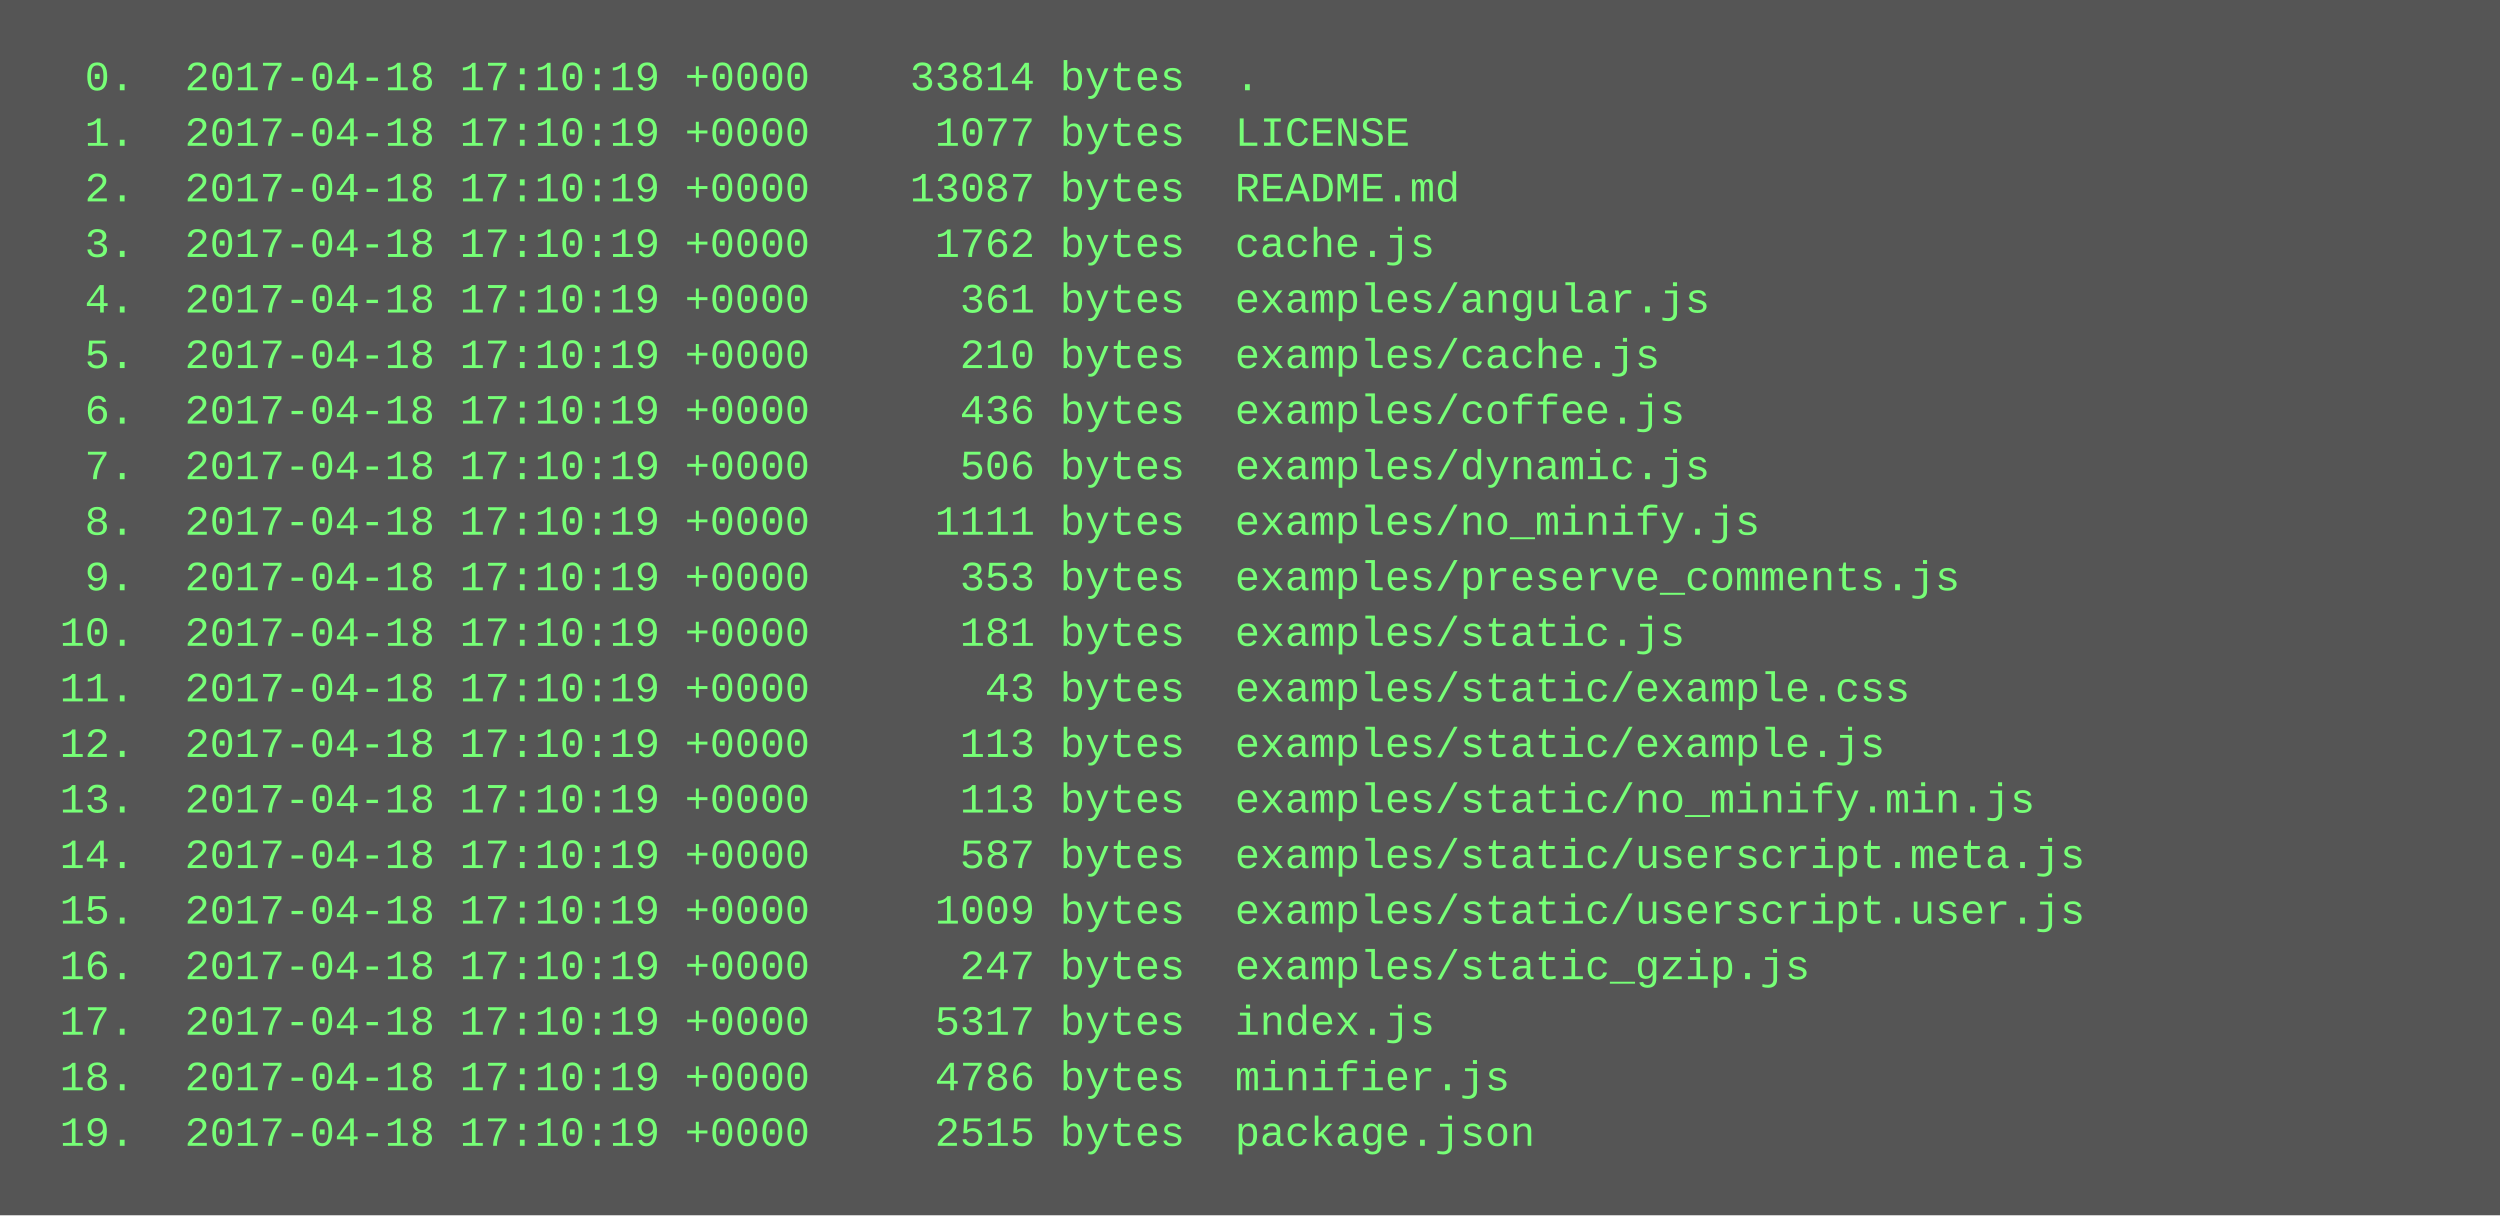
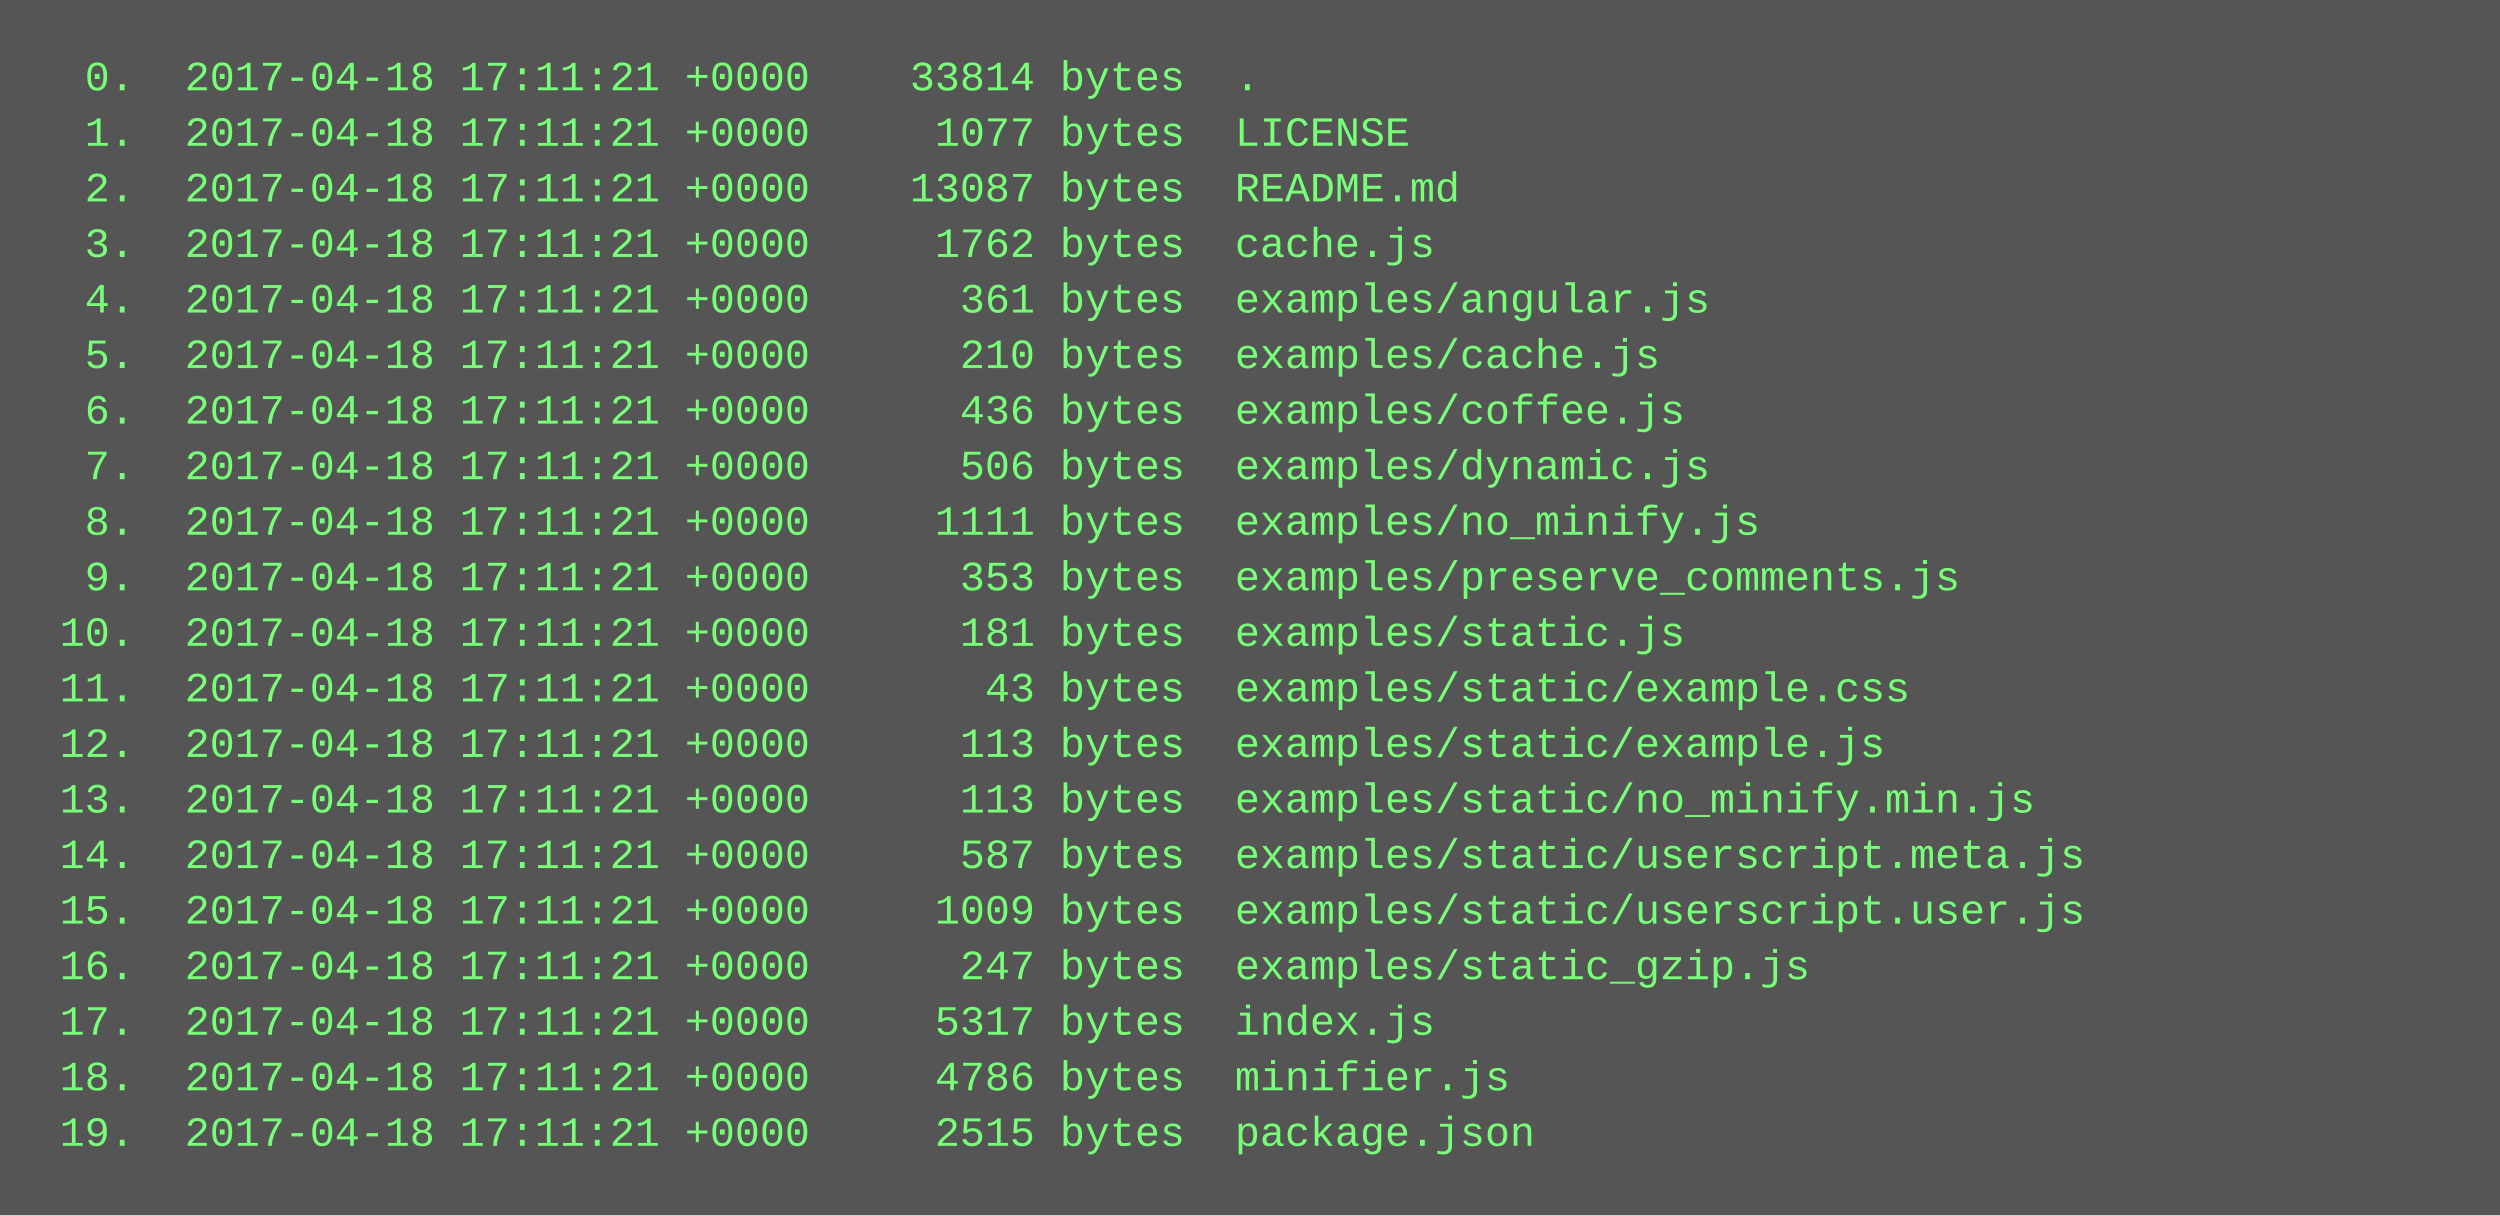
<svg xmlns="http://www.w3.org/2000/svg" height="350" width="720">
  <rect height="350" fill="#555" width="720" />
  <text fill="#7f7" font-family="Courier New" font-size="12" xml:space="preserve">
-     <tspan x="10" y="26">  0.  2017-04-18 17:10:19 +0000    33814 bytes  .</tspan>
-     <tspan x="10" y="42">  1.  2017-04-18 17:10:19 +0000     1077 bytes  LICENSE</tspan>
-     <tspan x="10" y="58">  2.  2017-04-18 17:10:19 +0000    13087 bytes  README.md</tspan>
-     <tspan x="10" y="74">  3.  2017-04-18 17:10:19 +0000     1762 bytes  cache.js</tspan>
-     <tspan x="10" y="90">  4.  2017-04-18 17:10:19 +0000      361 bytes  examples/angular.js</tspan>
-     <tspan x="10" y="106">  5.  2017-04-18 17:10:19 +0000      210 bytes  examples/cache.js</tspan>
-     <tspan x="10" y="122">  6.  2017-04-18 17:10:19 +0000      436 bytes  examples/coffee.js</tspan>
-     <tspan x="10" y="138">  7.  2017-04-18 17:10:19 +0000      506 bytes  examples/dynamic.js</tspan>
-     <tspan x="10" y="154">  8.  2017-04-18 17:10:19 +0000     1111 bytes  examples/no_minify.js</tspan>
-     <tspan x="10" y="170">  9.  2017-04-18 17:10:19 +0000      353 bytes  examples/preserve_comments.js</tspan>
-     <tspan x="10" y="186"> 10.  2017-04-18 17:10:19 +0000      181 bytes  examples/static.js</tspan>
-     <tspan x="10" y="202"> 11.  2017-04-18 17:10:19 +0000       43 bytes  examples/static/example.css</tspan>
-     <tspan x="10" y="218"> 12.  2017-04-18 17:10:19 +0000      113 bytes  examples/static/example.js</tspan>
-     <tspan x="10" y="234"> 13.  2017-04-18 17:10:19 +0000      113 bytes  examples/static/no_minify.min.js</tspan>
-     <tspan x="10" y="250"> 14.  2017-04-18 17:10:19 +0000      587 bytes  examples/static/userscript.meta.js</tspan>
-     <tspan x="10" y="266"> 15.  2017-04-18 17:10:19 +0000     1009 bytes  examples/static/userscript.user.js</tspan>
-     <tspan x="10" y="282"> 16.  2017-04-18 17:10:19 +0000      247 bytes  examples/static_gzip.js</tspan>
-     <tspan x="10" y="298"> 17.  2017-04-18 17:10:19 +0000     5317 bytes  index.js</tspan>
-     <tspan x="10" y="314"> 18.  2017-04-18 17:10:19 +0000     4786 bytes  minifier.js</tspan>
-     <tspan x="10" y="330"> 19.  2017-04-18 17:10:19 +0000     2515 bytes  package.json</tspan>
+     <tspan x="10" y="26">  0.  2017-04-18 17:11:21 +0000    33814 bytes  .</tspan>
+     <tspan x="10" y="42">  1.  2017-04-18 17:11:21 +0000     1077 bytes  LICENSE</tspan>
+     <tspan x="10" y="58">  2.  2017-04-18 17:11:21 +0000    13087 bytes  README.md</tspan>
+     <tspan x="10" y="74">  3.  2017-04-18 17:11:21 +0000     1762 bytes  cache.js</tspan>
+     <tspan x="10" y="90">  4.  2017-04-18 17:11:21 +0000      361 bytes  examples/angular.js</tspan>
+     <tspan x="10" y="106">  5.  2017-04-18 17:11:21 +0000      210 bytes  examples/cache.js</tspan>
+     <tspan x="10" y="122">  6.  2017-04-18 17:11:21 +0000      436 bytes  examples/coffee.js</tspan>
+     <tspan x="10" y="138">  7.  2017-04-18 17:11:21 +0000      506 bytes  examples/dynamic.js</tspan>
+     <tspan x="10" y="154">  8.  2017-04-18 17:11:21 +0000     1111 bytes  examples/no_minify.js</tspan>
+     <tspan x="10" y="170">  9.  2017-04-18 17:11:21 +0000      353 bytes  examples/preserve_comments.js</tspan>
+     <tspan x="10" y="186"> 10.  2017-04-18 17:11:21 +0000      181 bytes  examples/static.js</tspan>
+     <tspan x="10" y="202"> 11.  2017-04-18 17:11:21 +0000       43 bytes  examples/static/example.css</tspan>
+     <tspan x="10" y="218"> 12.  2017-04-18 17:11:21 +0000      113 bytes  examples/static/example.js</tspan>
+     <tspan x="10" y="234"> 13.  2017-04-18 17:11:21 +0000      113 bytes  examples/static/no_minify.min.js</tspan>
+     <tspan x="10" y="250"> 14.  2017-04-18 17:11:21 +0000      587 bytes  examples/static/userscript.meta.js</tspan>
+     <tspan x="10" y="266"> 15.  2017-04-18 17:11:21 +0000     1009 bytes  examples/static/userscript.user.js</tspan>
+     <tspan x="10" y="282"> 16.  2017-04-18 17:11:21 +0000      247 bytes  examples/static_gzip.js</tspan>
+     <tspan x="10" y="298"> 17.  2017-04-18 17:11:21 +0000     5317 bytes  index.js</tspan>
+     <tspan x="10" y="314"> 18.  2017-04-18 17:11:21 +0000     4786 bytes  minifier.js</tspan>
+     <tspan x="10" y="330"> 19.  2017-04-18 17:11:21 +0000     2515 bytes  package.json</tspan>
  </text>
</svg>
